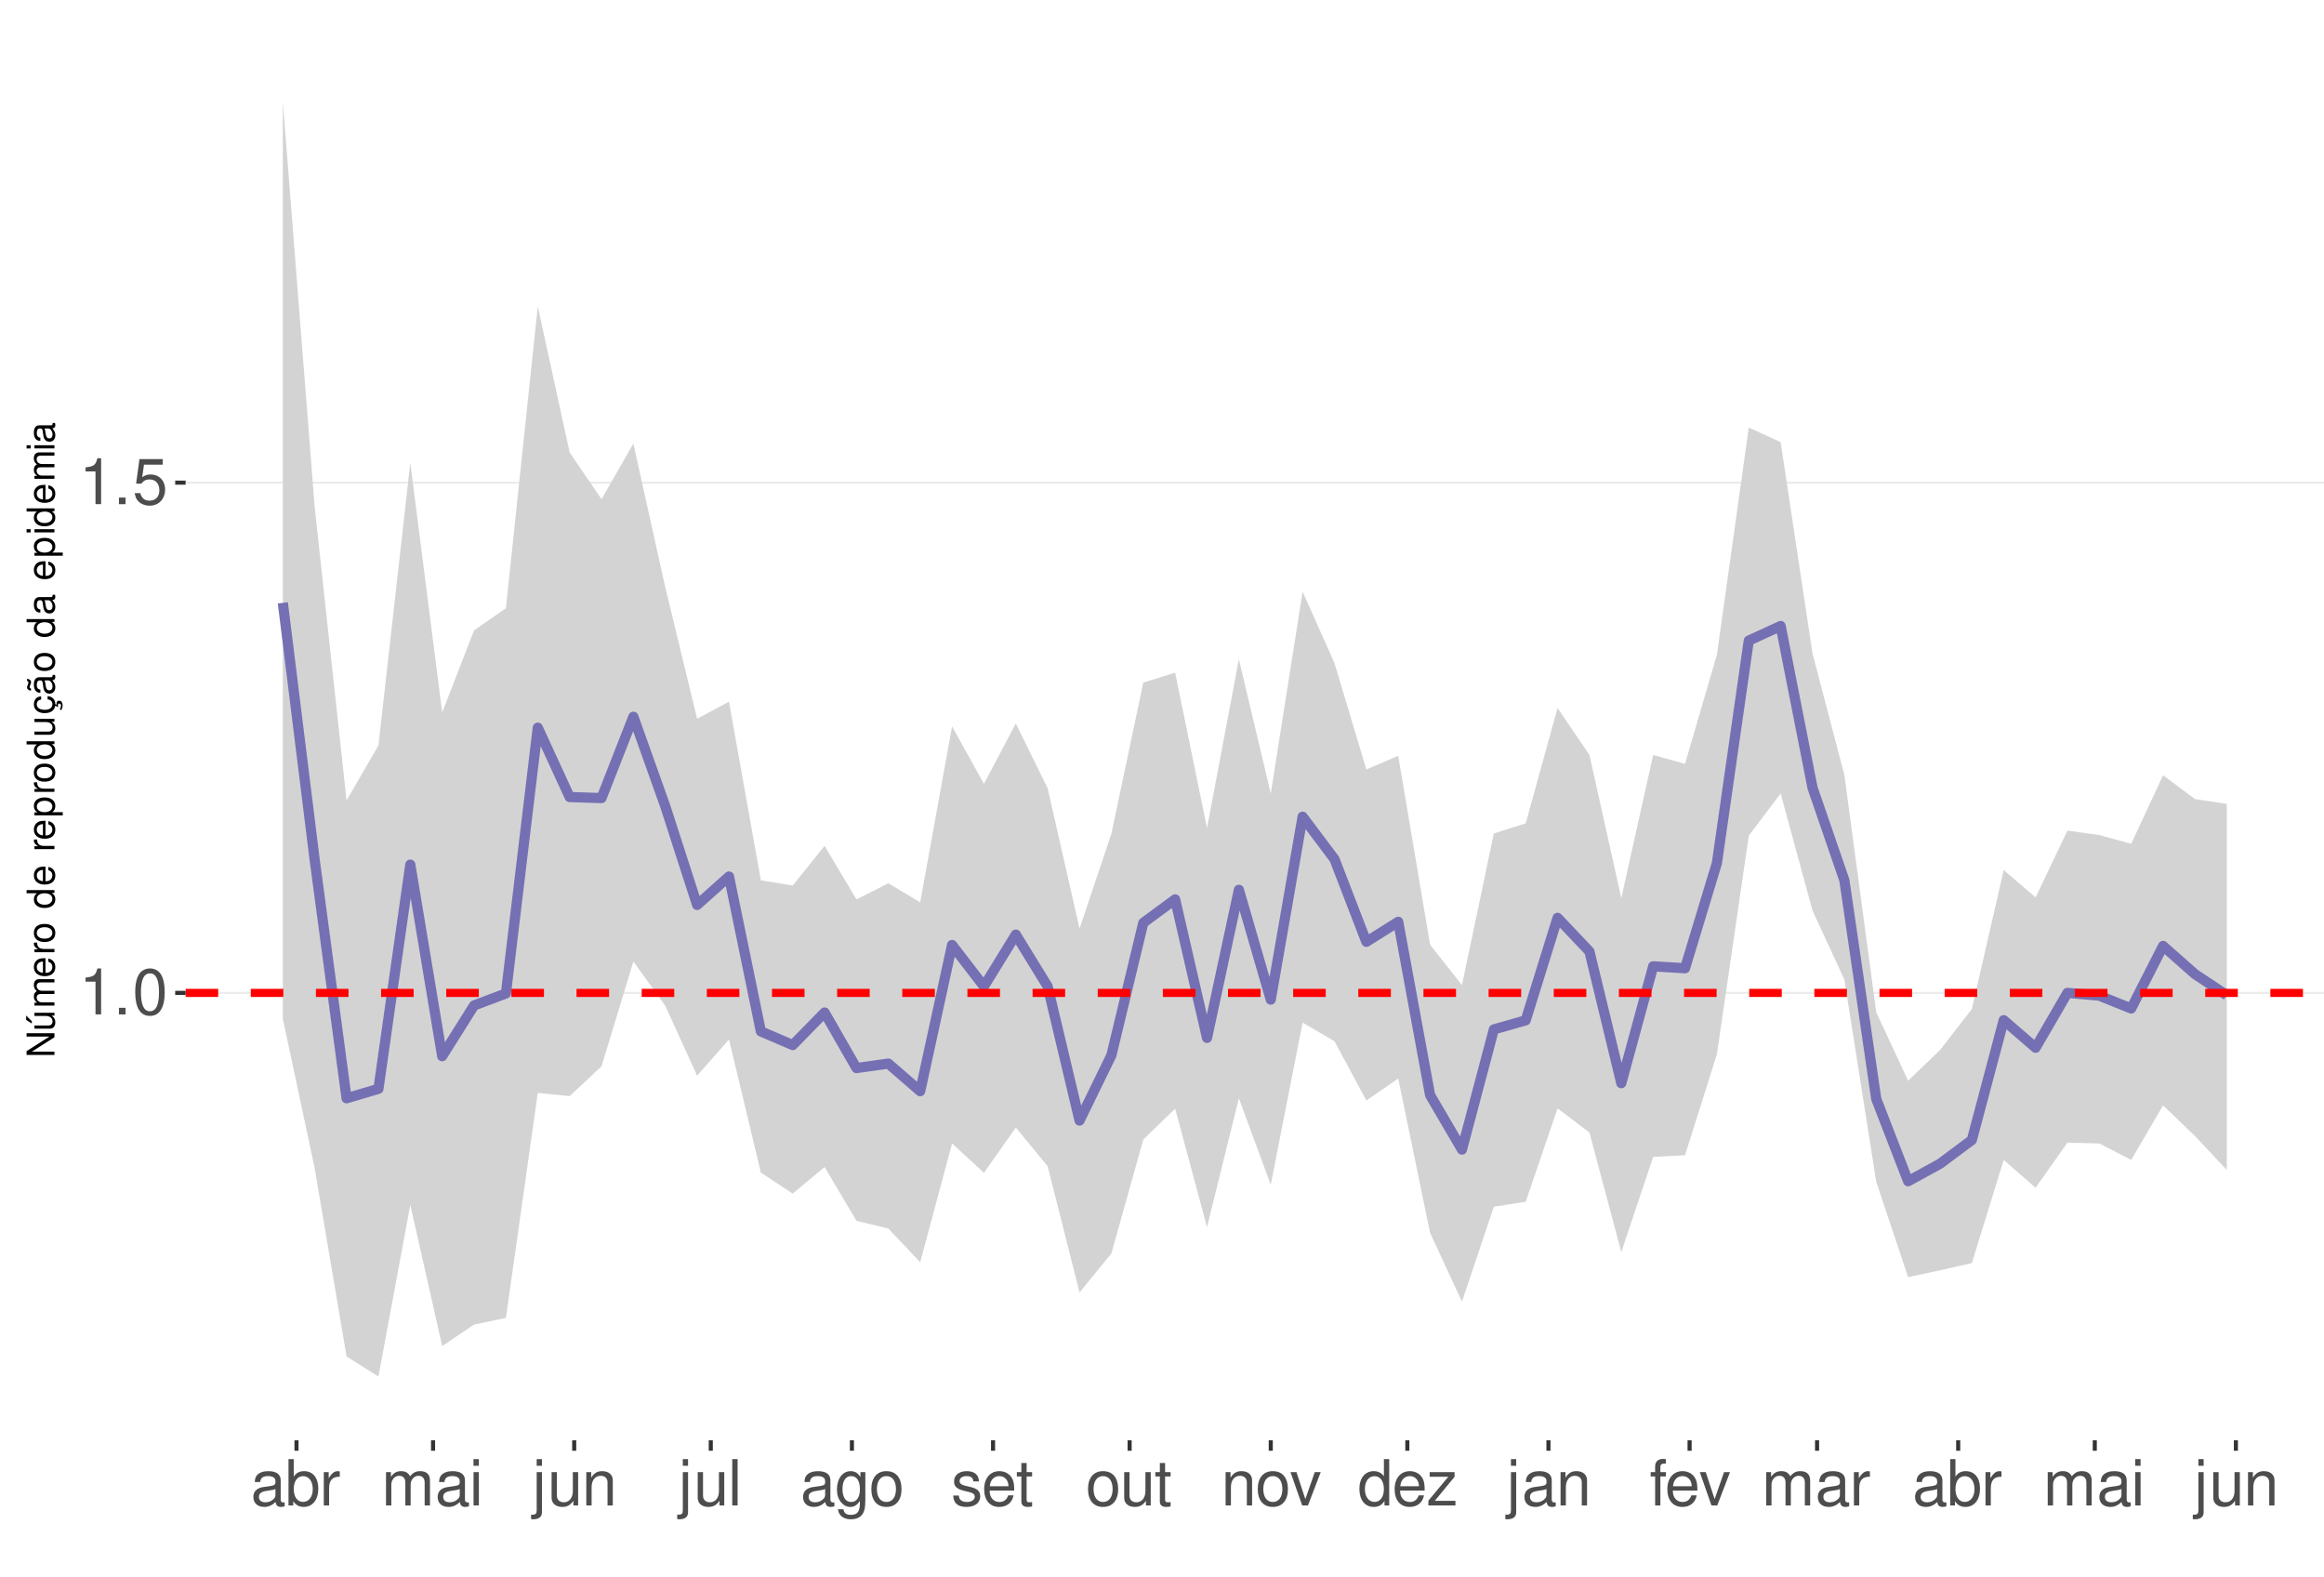
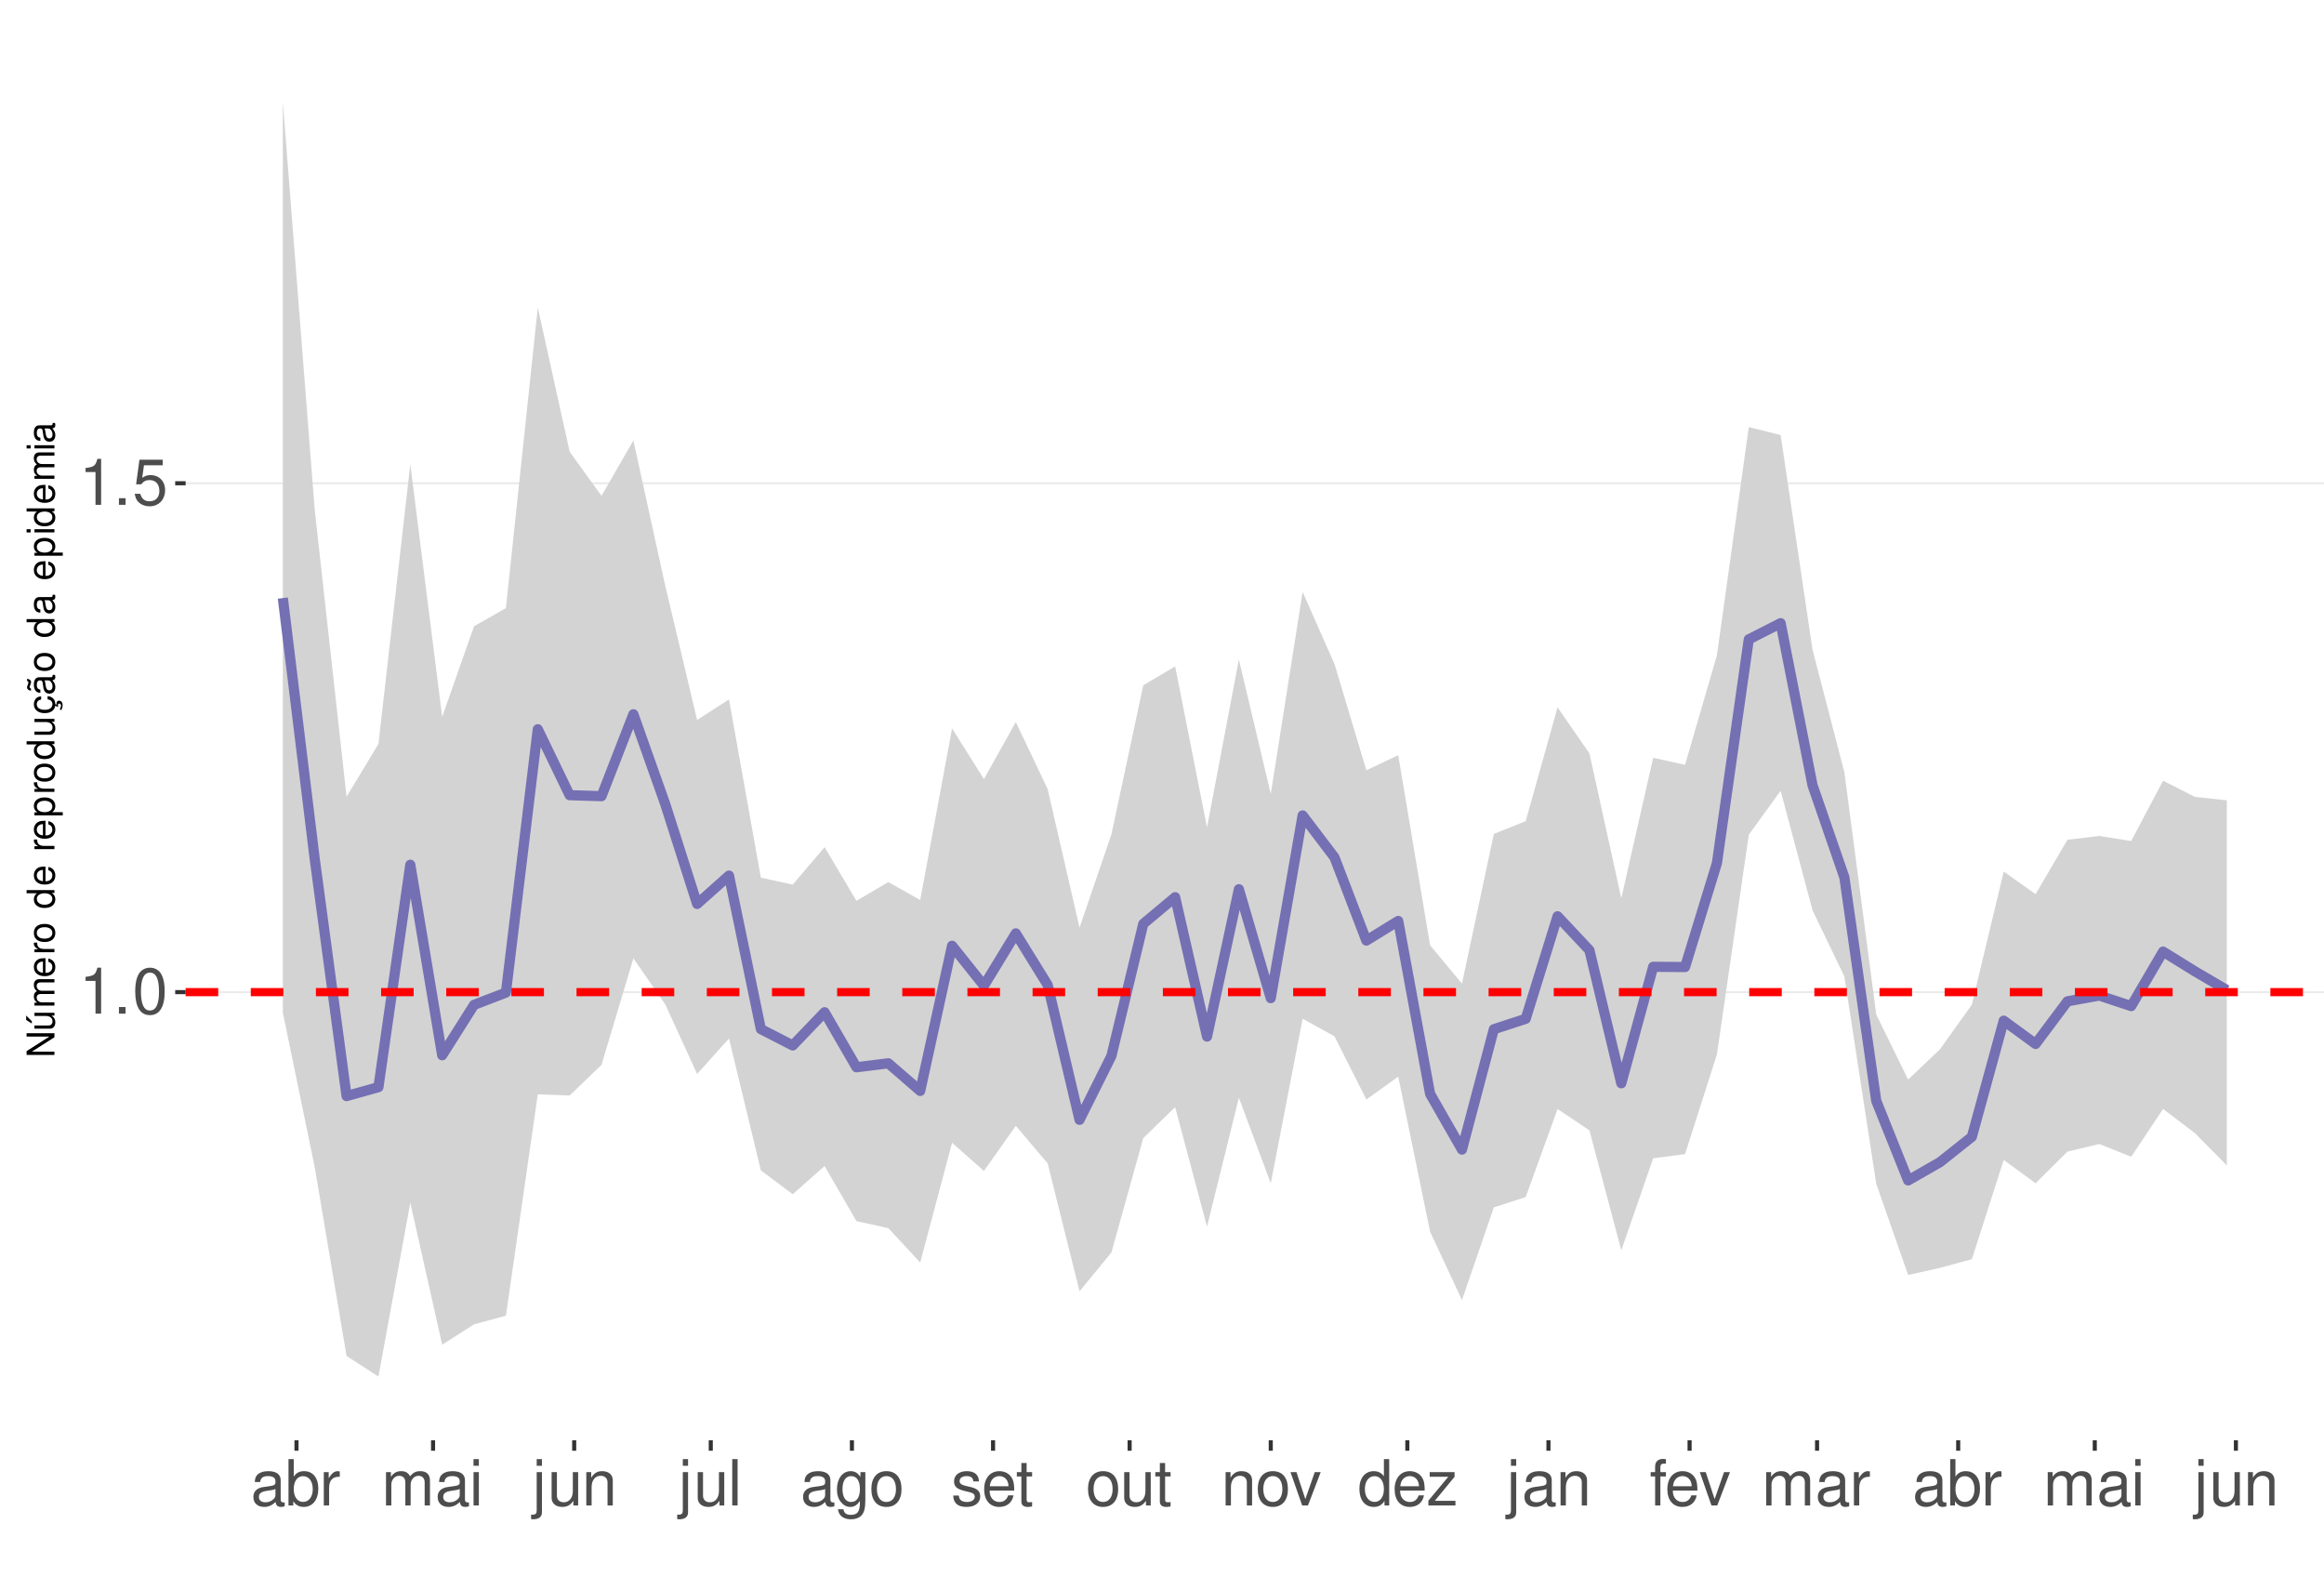
<svg xmlns="http://www.w3.org/2000/svg" xmlns:xlink="http://www.w3.org/1999/xlink" width="609pt" height="413pt" viewBox="0 0 609 413" version="1.1">
  <defs>
    <g>
      <symbol overflow="visible" id="glyph0-0">
        <path style="stroke:none;" d="" />
      </symbol>
      <symbol overflow="visible" id="glyph0-1">
        <path style="stroke:none;" d="M 4.312 -8.578 L 4.312 0 L 5.781 0 L 5.781 -12.047 L 4.812 -12.047 C 4.297 -10.188 3.969 -9.938 1.703 -9.641 L 1.703 -8.578 Z M 4.312 -8.578 " />
      </symbol>
      <symbol overflow="visible" id="glyph0-2">
        <path style="stroke:none;" d="M 3.188 -1.734 L 1.453 -1.734 L 1.453 0 L 3.188 0 Z M 3.188 -1.734 " />
      </symbol>
      <symbol overflow="visible" id="glyph0-3">
        <path style="stroke:none;" d="M 4.578 -12.047 C 3.484 -12.047 2.484 -11.547 1.859 -10.734 C 1.094 -9.656 0.719 -8.062 0.719 -5.828 C 0.719 -1.766 2.047 0.391 4.578 0.391 C 7.078 0.391 8.438 -1.766 8.438 -5.734 C 8.438 -8.062 8.078 -9.625 7.297 -10.734 C 6.672 -11.562 5.703 -12.047 4.578 -12.047 Z M 4.578 -10.75 C 6.156 -10.75 6.953 -9.125 6.953 -5.859 C 6.953 -2.438 6.172 -0.828 4.547 -0.828 C 3 -0.828 2.219 -2.5 2.219 -5.812 C 2.219 -9.125 3 -10.75 4.578 -10.75 Z M 4.578 -10.75 " />
      </symbol>
      <symbol overflow="visible" id="glyph0-4">
        <path style="stroke:none;" d="M 7.922 -11.812 L 1.828 -11.812 L 0.953 -5.375 L 2.297 -5.375 C 2.984 -6.203 3.547 -6.484 4.484 -6.484 C 6.062 -6.484 7.047 -5.391 7.047 -3.641 C 7.047 -1.953 6.062 -0.922 4.469 -0.922 C 3.188 -0.922 2.406 -1.562 2.047 -2.891 L 0.578 -2.891 C 0.781 -1.938 0.953 -1.469 1.297 -1.031 C 1.969 -0.141 3.172 0.391 4.5 0.391 C 6.875 0.391 8.547 -1.344 8.547 -3.844 C 8.547 -6.172 7 -7.781 4.734 -7.781 C 3.891 -7.781 3.234 -7.562 2.547 -7.062 L 3.016 -10.359 L 7.922 -10.359 Z M 7.922 -11.812 " />
      </symbol>
      <symbol overflow="visible" id="glyph0-5">
        <path style="stroke:none;" d="M 8.906 -0.812 C 8.766 -0.781 8.688 -0.781 8.609 -0.781 C 8.125 -0.781 7.859 -1.031 7.859 -1.469 L 7.859 -6.594 C 7.859 -8.141 6.734 -8.984 4.578 -8.984 C 3.297 -8.984 2.281 -8.609 1.688 -7.969 C 1.281 -7.516 1.109 -7.016 1.078 -6.141 L 2.484 -6.141 C 2.594 -7.219 3.234 -7.688 4.531 -7.688 C 5.797 -7.688 6.484 -7.234 6.484 -6.391 L 6.484 -6.031 C 6.469 -5.438 6.156 -5.219 5.031 -5.062 C 3.062 -4.812 2.766 -4.75 2.234 -4.531 C 1.219 -4.094 0.703 -3.328 0.703 -2.203 C 0.703 -0.609 1.797 0.391 3.562 0.391 C 4.656 0.391 5.547 0 6.531 -0.906 C 6.625 0 7.062 0.391 7.969 0.391 C 8.266 0.391 8.438 0.344 8.906 0.234 Z M 6.484 -2.75 C 6.484 -2.281 6.344 -2 5.922 -1.609 C 5.359 -1.094 4.688 -0.828 3.859 -0.828 C 2.781 -0.828 2.156 -1.344 2.156 -2.234 C 2.156 -3.141 2.75 -3.609 4.25 -3.828 C 5.734 -4.031 6.016 -4.094 6.484 -4.312 Z M 6.484 -2.75 " />
      </symbol>
      <symbol overflow="visible" id="glyph0-6">
        <path style="stroke:none;" d="M 0.906 -12.141 L 0.906 0 L 2.156 0 L 2.156 -1.109 C 2.812 -0.094 3.703 0.391 4.906 0.391 C 7.219 0.391 8.719 -1.5 8.719 -4.391 C 8.719 -7.234 7.297 -8.984 4.984 -8.984 C 3.781 -8.984 2.938 -8.531 2.281 -7.547 L 2.281 -12.141 Z M 4.719 -7.672 C 6.266 -7.672 7.266 -6.328 7.266 -4.25 C 7.266 -2.266 6.234 -0.922 4.719 -0.922 C 3.234 -0.922 2.281 -2.25 2.281 -4.297 C 2.281 -6.344 3.234 -7.672 4.719 -7.672 Z M 4.719 -7.672 " />
      </symbol>
      <symbol overflow="visible" id="glyph0-7">
        <path style="stroke:none;" d="M 1.156 -8.734 L 1.156 0 L 2.547 0 L 2.547 -4.531 C 2.562 -6.625 3.438 -7.562 5.344 -7.516 L 5.344 -8.922 C 5.109 -8.969 4.984 -8.984 4.812 -8.984 C 3.922 -8.984 3.234 -8.438 2.438 -7.141 L 2.438 -8.734 Z M 1.156 -8.734 " />
      </symbol>
      <symbol overflow="visible" id="glyph0-8">
        <path style="stroke:none;" d="M 1.172 -8.734 L 1.172 0 L 2.562 0 L 2.562 -5.484 C 2.562 -6.75 3.484 -7.766 4.609 -7.766 C 5.641 -7.766 6.234 -7.125 6.234 -6.016 L 6.234 0 L 7.625 0 L 7.625 -5.484 C 7.625 -6.75 8.547 -7.766 9.672 -7.766 C 10.688 -7.766 11.297 -7.109 11.297 -6.016 L 11.297 0 L 12.688 0 L 12.688 -6.547 C 12.688 -8.109 11.797 -8.984 10.156 -8.984 C 9 -8.984 8.297 -8.625 7.484 -7.641 C 6.969 -8.578 6.266 -8.984 5.125 -8.984 C 3.969 -8.984 3.188 -8.547 2.453 -7.5 L 2.453 -8.734 Z M 1.172 -8.734 " />
      </symbol>
      <symbol overflow="visible" id="glyph0-9">
        <path style="stroke:none;" d="M 2.5 -8.734 L 1.109 -8.734 L 1.109 0 L 2.5 0 Z M 2.5 -12.141 L 1.094 -12.141 L 1.094 -10.391 L 2.5 -10.391 Z M 2.5 -12.141 " />
      </symbol>
      <symbol overflow="visible" id="glyph0-10">
        <path style="stroke:none;" d="M 1.172 -8.734 L 1.172 1.266 C 1.172 2.125 0.906 2.422 0.031 2.422 C -0.062 2.422 -0.109 2.422 -0.297 2.406 L -0.297 3.578 C -0.141 3.609 -0.047 3.625 0.172 3.625 C 1.734 3.625 2.547 3.016 2.547 1.812 L 2.547 -8.734 Z M 2.547 -12.141 L 1.172 -12.141 L 1.172 -10.391 L 2.547 -10.391 Z M 2.547 -12.141 " />
      </symbol>
      <symbol overflow="visible" id="glyph0-11">
        <path style="stroke:none;" d="M 8.031 0 L 8.031 -8.734 L 6.641 -8.734 L 6.641 -3.781 C 6.641 -2 5.719 -0.828 4.266 -0.828 C 3.172 -0.828 2.469 -1.5 2.469 -2.547 L 2.469 -8.734 L 1.078 -8.734 L 1.078 -2 C 1.078 -0.547 2.172 0.391 3.859 0.391 C 5.141 0.391 5.969 -0.062 6.781 -1.219 L 6.781 0 Z M 8.031 0 " />
      </symbol>
      <symbol overflow="visible" id="glyph0-12">
        <path style="stroke:none;" d="M 1.172 -8.734 L 1.172 0 L 2.562 0 L 2.562 -4.812 C 2.562 -6.594 3.5 -7.766 4.938 -7.766 C 6.031 -7.766 6.734 -7.094 6.734 -6.047 L 6.734 0 L 8.109 0 L 8.109 -6.594 C 8.109 -8.047 7.031 -8.984 5.344 -8.984 C 4.047 -8.984 3.219 -8.484 2.453 -7.266 L 2.453 -8.734 Z M 1.172 -8.734 " />
      </symbol>
      <symbol overflow="visible" id="glyph0-13">
        <path style="stroke:none;" d="M 2.531 -12.141 L 1.125 -12.141 L 1.125 0 L 2.531 0 Z M 2.531 -12.141 " />
      </symbol>
      <symbol overflow="visible" id="glyph0-14">
        <path style="stroke:none;" d="M 6.734 -8.734 L 6.734 -7.469 C 6.031 -8.516 5.266 -8.984 4.156 -8.984 C 2.047 -8.984 0.578 -7.016 0.578 -4.219 C 0.578 -2.75 0.938 -1.688 1.688 -0.797 C 2.328 -0.031 3.172 0.391 4.062 0.391 C 5.109 0.391 5.859 -0.078 6.594 -1.188 L 6.594 -0.734 C 6.594 1.594 5.953 2.469 4.219 2.469 C 3.031 2.469 2.422 2 2.281 1 L 0.859 1 C 1 2.609 2.281 3.625 4.188 3.625 C 5.469 3.625 6.531 3.219 7.094 2.516 C 7.766 1.703 8.016 0.609 8.016 -1.438 L 8.016 -8.734 Z M 4.297 -7.688 C 5.766 -7.688 6.594 -6.469 6.594 -4.25 C 6.594 -2.125 5.75 -0.906 4.297 -0.906 C 2.859 -0.906 2.031 -2.156 2.031 -4.297 C 2.031 -6.422 2.859 -7.688 4.297 -7.688 Z M 4.297 -7.688 " />
      </symbol>
      <symbol overflow="visible" id="glyph0-15">
        <path style="stroke:none;" d="M 4.531 -8.984 C 2.062 -8.984 0.594 -7.234 0.594 -4.297 C 0.594 -1.344 2.062 0.391 4.547 0.391 C 7.016 0.391 8.5 -1.359 8.5 -4.234 C 8.5 -7.266 7.062 -8.984 4.531 -8.984 Z M 4.547 -7.688 C 6.109 -7.688 7.047 -6.406 7.047 -4.25 C 7.047 -2.188 6.078 -0.906 4.547 -0.906 C 3 -0.906 2.047 -2.188 2.047 -4.297 C 2.047 -6.406 3 -7.688 4.547 -7.688 Z M 4.547 -7.688 " />
      </symbol>
      <symbol overflow="visible" id="glyph0-16">
        <path style="stroke:none;" d="M 7.297 -6.297 C 7.281 -8.016 6.141 -8.984 4.125 -8.984 C 2.094 -8.984 0.781 -7.922 0.781 -6.312 C 0.781 -4.953 1.484 -4.297 3.547 -3.797 L 4.844 -3.484 C 5.812 -3.25 6.203 -2.891 6.203 -2.281 C 6.203 -1.453 5.375 -0.906 4.156 -0.906 C 3.422 -0.906 2.781 -1.109 2.438 -1.484 C 2.219 -1.734 2.109 -1.984 2.031 -2.594 L 0.562 -2.594 C 0.641 -0.578 1.766 0.391 4.047 0.391 C 6.25 0.391 7.641 -0.703 7.641 -2.375 C 7.641 -3.688 6.906 -4.391 5.188 -4.812 L 3.844 -5.125 C 2.719 -5.391 2.234 -5.766 2.234 -6.375 C 2.234 -7.203 2.953 -7.688 4.078 -7.688 C 5.203 -7.688 5.797 -7.219 5.828 -6.297 Z M 7.297 -6.297 " />
      </symbol>
      <symbol overflow="visible" id="glyph0-17">
        <path style="stroke:none;" d="M 8.547 -3.891 C 8.547 -5.234 8.438 -6.031 8.188 -6.672 C 7.625 -8.109 6.297 -8.984 4.656 -8.984 C 2.234 -8.984 0.672 -7.125 0.672 -4.25 C 0.672 -1.359 2.172 0.391 4.625 0.391 C 6.625 0.391 8.016 -0.75 8.359 -2.641 L 6.969 -2.641 C 6.578 -1.5 5.797 -0.906 4.688 -0.906 C 3.797 -0.906 3.047 -1.297 2.578 -2.031 C 2.25 -2.531 2.125 -3.031 2.109 -3.891 Z M 2.156 -5.031 C 2.266 -6.641 3.25 -7.688 4.641 -7.688 C 6.062 -7.688 7.047 -6.594 7.047 -5.031 Z M 2.156 -5.031 " />
      </symbol>
      <symbol overflow="visible" id="glyph0-18">
        <path style="stroke:none;" d="M 4.234 -8.734 L 2.797 -8.734 L 2.797 -11.125 L 1.422 -11.125 L 1.422 -8.734 L 0.234 -8.734 L 0.234 -7.594 L 1.422 -7.594 L 1.422 -1 C 1.422 -0.094 2.016 0.391 3.094 0.391 C 3.469 0.391 3.766 0.344 4.234 0.266 L 4.234 -0.906 C 4.031 -0.844 3.844 -0.828 3.562 -0.828 C 2.969 -0.828 2.797 -1 2.797 -1.609 L 2.797 -7.594 L 4.234 -7.594 Z M 4.234 -8.734 " />
      </symbol>
      <symbol overflow="visible" id="glyph0-19">
        <path style="stroke:none;" d="M 4.75 0 L 8.094 -8.734 L 6.531 -8.734 L 4.062 -1.656 L 1.734 -8.734 L 0.172 -8.734 L 3.234 0 Z M 4.75 0 " />
      </symbol>
      <symbol overflow="visible" id="glyph0-20">
        <path style="stroke:none;" d="M 8.25 -12.141 L 6.859 -12.141 L 6.859 -7.625 C 6.281 -8.516 5.344 -8.984 4.188 -8.984 C 1.922 -8.984 0.438 -7.156 0.438 -4.375 C 0.438 -1.438 1.859 0.391 4.234 0.391 C 5.438 0.391 6.266 -0.062 7.016 -1.156 L 7.016 0 L 8.25 0 Z M 4.406 -7.672 C 5.906 -7.672 6.859 -6.359 6.859 -4.266 C 6.859 -2.25 5.891 -0.922 4.438 -0.922 C 2.891 -0.922 1.875 -2.266 1.875 -4.297 C 1.875 -6.328 2.891 -7.672 4.406 -7.672 Z M 4.406 -7.672 " />
      </symbol>
      <symbol overflow="visible" id="glyph0-21">
        <path style="stroke:none;" d="M 7.375 -8.734 L 0.859 -8.734 L 0.859 -7.516 L 5.734 -7.516 L 0.516 -1.25 L 0.516 0 L 7.609 0 L 7.609 -1.219 L 2.203 -1.219 L 7.375 -7.5 Z M 7.375 -8.734 " />
      </symbol>
      <symbol overflow="visible" id="glyph0-22">
        <path style="stroke:none;" d="M 4.297 -8.734 L 2.844 -8.734 L 2.844 -10.094 C 2.844 -10.672 3.172 -10.969 3.812 -10.969 C 3.938 -10.969 3.984 -10.969 4.297 -10.953 L 4.297 -12.109 C 3.984 -12.172 3.797 -12.188 3.516 -12.188 C 2.234 -12.188 1.469 -11.453 1.469 -10.203 L 1.469 -8.734 L 0.297 -8.734 L 0.297 -7.594 L 1.469 -7.594 L 1.469 0 L 2.844 0 L 2.844 -7.594 L 4.297 -7.594 Z M 4.297 -8.734 " />
      </symbol>
      <symbol overflow="visible" id="glyph1-0">
        <path style="stroke:none;" d="" />
      </symbol>
      <symbol overflow="visible" id="glyph1-1">
        <path style="stroke:none;" d="M -7.297 -6.453 L -7.297 -5.578 L -1.328 -5.578 L -7.297 -1.766 L -7.297 -0.766 L 0 -0.766 L 0 -1.641 L -5.906 -1.641 L 0 -5.406 L 0 -6.453 Z M -7.297 -6.453 " />
      </symbol>
      <symbol overflow="visible" id="glyph1-2">
        <path style="stroke:none;" d="M 0 -4.812 L -5.234 -4.812 L -5.234 -3.984 L -2.266 -3.984 C -1.203 -3.984 -0.5 -3.438 -0.5 -2.562 C -0.5 -1.906 -0.906 -1.484 -1.531 -1.484 L -5.234 -1.484 L -5.234 -0.656 L -1.203 -0.656 C -0.328 -0.656 0.234 -1.297 0.234 -2.312 C 0.234 -3.094 -0.047 -3.578 -0.734 -4.062 L 0 -4.062 Z M -7.406 -2.953 L -5.922 -2 L -5.922 -2.594 L -7.406 -4.094 Z M -7.406 -2.953 " />
      </symbol>
      <symbol overflow="visible" id="glyph1-3">
        <path style="stroke:none;" d="M -5.234 -0.703 L 0 -0.703 L 0 -1.547 L -3.297 -1.547 C -4.047 -1.547 -4.656 -2.094 -4.656 -2.766 C -4.656 -3.391 -4.281 -3.734 -3.609 -3.734 L 0 -3.734 L 0 -4.578 L -3.297 -4.578 C -4.047 -4.578 -4.656 -5.125 -4.656 -5.812 C -4.656 -6.422 -4.266 -6.781 -3.609 -6.781 L 0 -6.781 L 0 -7.625 L -3.938 -7.625 C -4.875 -7.625 -5.391 -7.078 -5.391 -6.094 C -5.391 -5.406 -5.188 -4.984 -4.594 -4.484 C -5.156 -4.188 -5.391 -3.766 -5.391 -3.078 C -5.391 -2.375 -5.125 -1.906 -4.5 -1.469 L -5.234 -1.469 Z M -5.234 -0.703 " />
      </symbol>
      <symbol overflow="visible" id="glyph1-4">
        <path style="stroke:none;" d="M -2.344 -5.125 C -3.141 -5.125 -3.625 -5.062 -4.016 -4.922 C -4.875 -4.578 -5.391 -3.781 -5.391 -2.797 C -5.391 -1.344 -4.281 -0.406 -2.547 -0.406 C -0.812 -0.406 0.234 -1.297 0.234 -2.781 C 0.234 -3.984 -0.453 -4.812 -1.594 -5.016 L -1.594 -4.188 C -0.906 -3.953 -0.547 -3.484 -0.547 -2.812 C -0.547 -2.281 -0.781 -1.828 -1.219 -1.547 C -1.516 -1.344 -1.812 -1.281 -2.344 -1.266 Z M -3.016 -1.297 C -3.984 -1.359 -4.625 -1.953 -4.625 -2.797 C -4.625 -3.641 -3.953 -4.234 -3.016 -4.234 Z M -3.016 -1.297 " />
      </symbol>
      <symbol overflow="visible" id="glyph1-5">
        <path style="stroke:none;" d="M -5.234 -0.688 L 0 -0.688 L 0 -1.531 L -2.719 -1.531 C -3.984 -1.547 -4.547 -2.062 -4.516 -3.203 L -5.359 -3.203 C -5.375 -3.062 -5.391 -2.984 -5.391 -2.891 C -5.391 -2.344 -5.062 -1.938 -4.297 -1.453 L -5.234 -1.453 Z M -5.234 -0.688 " />
      </symbol>
      <symbol overflow="visible" id="glyph1-6">
        <path style="stroke:none;" d="M -5.391 -2.719 C -5.391 -1.234 -4.344 -0.359 -2.578 -0.359 C -0.812 -0.359 0.234 -1.234 0.234 -2.734 C 0.234 -4.203 -0.812 -5.094 -2.547 -5.094 C -4.359 -5.094 -5.391 -4.234 -5.391 -2.719 Z M -4.625 -2.734 C -4.625 -3.672 -3.844 -4.234 -2.547 -4.234 C -1.312 -4.234 -0.547 -3.656 -0.547 -2.734 C -0.547 -1.797 -1.312 -1.234 -2.578 -1.234 C -3.844 -1.234 -4.625 -1.797 -4.625 -2.734 Z M -4.625 -2.734 " />
      </symbol>
      <symbol overflow="visible" id="glyph1-7">
        <path style="stroke:none;" d="" />
      </symbol>
      <symbol overflow="visible" id="glyph1-8">
        <path style="stroke:none;" d="M -7.297 -4.953 L -7.297 -4.125 L -4.578 -4.125 C -5.109 -3.766 -5.391 -3.203 -5.391 -2.516 C -5.391 -1.156 -4.297 -0.266 -2.625 -0.266 C -0.859 -0.266 0.234 -1.125 0.234 -2.547 C 0.234 -3.266 -0.047 -3.766 -0.688 -4.203 L 0 -4.203 L 0 -4.953 Z M -4.609 -2.656 C -4.609 -3.547 -3.812 -4.125 -2.562 -4.125 C -1.344 -4.125 -0.547 -3.547 -0.547 -2.656 C -0.547 -1.734 -1.359 -1.125 -2.578 -1.125 C -3.797 -1.125 -4.609 -1.734 -4.609 -2.656 Z M -4.609 -2.656 " />
      </symbol>
      <symbol overflow="visible" id="glyph1-9">
        <path style="stroke:none;" d="M 2.188 -0.547 L 2.188 -1.375 L -0.547 -1.375 C -0.016 -1.812 0.234 -2.312 0.234 -2.984 C 0.234 -4.344 -0.859 -5.234 -2.531 -5.234 C -4.297 -5.234 -5.391 -4.375 -5.391 -2.984 C -5.391 -2.266 -5.062 -1.703 -4.453 -1.312 L -5.234 -1.312 L -5.234 -0.547 Z M -4.609 -2.844 C -4.609 -3.766 -3.797 -4.359 -2.547 -4.359 C -1.359 -4.359 -0.547 -3.75 -0.547 -2.844 C -0.547 -1.953 -1.344 -1.375 -2.578 -1.375 C -3.812 -1.375 -4.609 -1.953 -4.609 -2.844 Z M -4.609 -2.844 " />
      </symbol>
      <symbol overflow="visible" id="glyph1-10">
        <path style="stroke:none;" d="M 0 -4.812 L -5.234 -4.812 L -5.234 -3.984 L -2.266 -3.984 C -1.203 -3.984 -0.5 -3.438 -0.5 -2.562 C -0.5 -1.906 -0.906 -1.484 -1.531 -1.484 L -5.234 -1.484 L -5.234 -0.656 L -1.203 -0.656 C -0.328 -0.656 0.234 -1.297 0.234 -2.312 C 0.234 -3.094 -0.047 -3.578 -0.734 -4.062 L 0 -4.062 Z M 0 -4.812 " />
      </symbol>
      <symbol overflow="visible" id="glyph1-11">
        <path style="stroke:none;" d="M 0.234 -2.641 C 0.234 -3.875 -0.547 -4.703 -1.797 -4.766 L -1.797 -3.938 C -0.953 -3.797 -0.531 -3.359 -0.531 -2.656 C -0.531 -1.734 -1.281 -1.188 -2.516 -1.188 C -3.844 -1.188 -4.625 -1.719 -4.625 -2.625 C -4.625 -3.328 -4.203 -3.766 -3.484 -3.875 L -3.484 -4.703 C -3.984 -4.672 -4.312 -4.562 -4.609 -4.359 C -5.094 -4 -5.391 -3.375 -5.391 -2.641 C -5.391 -1.219 -4.266 -0.312 -2.531 -0.312 C -1.469 -0.312 -0.625 -0.672 -0.156 -1.312 C 0.047 -1.594 0.125 -1.812 0.203 -2.25 L 0.922 -1.938 L 0.984 -2.062 C 0.938 -2.188 0.906 -2.25 0.906 -2.375 C 0.906 -2.656 1.047 -2.828 1.281 -2.828 C 1.547 -2.828 1.734 -2.594 1.734 -2.297 C 1.734 -2.031 1.672 -1.844 1.438 -1.406 L 1.406 -1.312 L 1.812 -1.094 C 2.078 -1.75 2.141 -1.953 2.141 -2.344 C 2.141 -3.109 1.781 -3.578 1.203 -3.578 C 0.781 -3.578 0.547 -3.297 0.547 -2.797 C 0.547 -2.703 0.547 -2.641 0.562 -2.516 Z M 0.234 -2.641 " />
      </symbol>
      <symbol overflow="visible" id="glyph1-12">
        <path style="stroke:none;" d="M -0.484 -5.344 C -0.469 -5.266 -0.469 -5.219 -0.469 -5.172 C -0.469 -4.875 -0.625 -4.719 -0.875 -4.719 L -3.953 -4.719 C -4.891 -4.719 -5.391 -4.047 -5.391 -2.75 C -5.391 -1.984 -5.172 -1.375 -4.781 -1.016 C -4.516 -0.766 -4.203 -0.672 -3.688 -0.656 L -3.688 -1.484 C -4.328 -1.562 -4.625 -1.938 -4.625 -2.719 C -4.625 -3.484 -4.344 -3.891 -3.844 -3.891 L -3.625 -3.891 C -3.266 -3.875 -3.125 -3.703 -3.047 -3.016 C -2.891 -1.844 -2.844 -1.656 -2.719 -1.344 C -2.453 -0.734 -2 -0.422 -1.312 -0.422 C -0.375 -0.422 0.234 -1.078 0.234 -2.141 C 0.234 -2.797 0 -3.328 -0.547 -3.922 C 0 -3.984 0.234 -4.234 0.234 -4.781 C 0.234 -4.953 0.203 -5.062 0.141 -5.344 Z M -1.656 -3.891 C -1.375 -3.891 -1.203 -3.812 -0.969 -3.562 C -0.656 -3.219 -0.5 -2.812 -0.5 -2.312 C -0.5 -1.672 -0.812 -1.297 -1.344 -1.297 C -1.891 -1.297 -2.172 -1.656 -2.297 -2.547 C -2.422 -3.438 -2.453 -3.609 -2.594 -3.891 Z M -7.172 -3.75 C -6.922 -3.672 -6.812 -3.547 -6.812 -3.375 C -6.812 -3.25 -6.875 -2.984 -6.984 -2.734 C -7.156 -2.312 -7.172 -2.25 -7.172 -2.047 C -7.172 -1.594 -6.797 -1.297 -6.141 -1.188 L -6.141 -1.766 C -6.375 -1.812 -6.5 -1.938 -6.5 -2.094 C -6.5 -2.203 -6.469 -2.344 -6.375 -2.578 C -6.156 -3.156 -6.125 -3.234 -6.125 -3.438 C -6.125 -3.922 -6.484 -4.219 -7.172 -4.312 Z M -7.172 -3.75 " />
      </symbol>
      <symbol overflow="visible" id="glyph1-13">
        <path style="stroke:none;" d="M -0.484 -5.344 C -0.469 -5.266 -0.469 -5.219 -0.469 -5.172 C -0.469 -4.875 -0.625 -4.719 -0.875 -4.719 L -3.953 -4.719 C -4.891 -4.719 -5.391 -4.047 -5.391 -2.75 C -5.391 -1.984 -5.172 -1.375 -4.781 -1.016 C -4.516 -0.766 -4.203 -0.672 -3.688 -0.656 L -3.688 -1.484 C -4.328 -1.562 -4.625 -1.938 -4.625 -2.719 C -4.625 -3.484 -4.344 -3.891 -3.844 -3.891 L -3.625 -3.891 C -3.266 -3.875 -3.125 -3.703 -3.047 -3.016 C -2.891 -1.844 -2.844 -1.656 -2.719 -1.344 C -2.453 -0.734 -2 -0.422 -1.312 -0.422 C -0.375 -0.422 0.234 -1.078 0.234 -2.141 C 0.234 -2.797 0 -3.328 -0.547 -3.922 C 0 -3.984 0.234 -4.234 0.234 -4.781 C 0.234 -4.953 0.203 -5.062 0.141 -5.344 Z M -1.656 -3.891 C -1.375 -3.891 -1.203 -3.812 -0.969 -3.562 C -0.656 -3.219 -0.5 -2.812 -0.5 -2.312 C -0.5 -1.672 -0.812 -1.297 -1.344 -1.297 C -1.891 -1.297 -2.172 -1.656 -2.297 -2.547 C -2.422 -3.438 -2.453 -3.609 -2.594 -3.891 Z M -1.656 -3.891 " />
      </symbol>
      <symbol overflow="visible" id="glyph1-14">
        <path style="stroke:none;" d="M -5.234 -1.5 L -5.234 -0.672 L 0 -0.672 L 0 -1.5 Z M -7.297 -1.5 L -7.297 -0.656 L -6.234 -0.656 L -6.234 -1.5 Z M -7.297 -1.5 " />
      </symbol>
    </g>
    <clipPath id="clip1">
      <path d="M 48.645 9.961 L 609 9.961 L 609 377.328 L 48.645 377.328 Z M 48.645 9.961 " />
    </clipPath>
    <clipPath id="clip2">
      <path d="M 48.645 259 L 609 259 L 609 261 L 48.645 261 Z M 48.645 259 " />
    </clipPath>
    <clipPath id="clip3">
      <path d="M 48.645 126 L 609 126 L 609 127 L 48.645 127 Z M 48.645 126 " />
    </clipPath>
    <clipPath id="clip4">
-       <path d="M 48.645 259 L 609 259 L 609 262 L 48.645 262 Z M 48.645 259 " />
+       <path d="M 48.645 258 L 609 258 L 609 261 L 48.645 261 Z M 48.645 258 " />
    </clipPath>
  </defs>
  <g id="surface146">
    <rect x="0" y="0" width="609" height="413" style="fill:rgb(100%,100%,100%);fill-opacity:1;stroke:none;" />
    <rect x="0" y="0" width="609" height="413" style="fill:rgb(100%,100%,100%);fill-opacity:1;stroke:none;" />
    <path style="fill:none;stroke-width:1.067;stroke-linecap:round;stroke-linejoin:round;stroke:rgb(100%,100%,100%);stroke-opacity:1;stroke-miterlimit:10;" d="M 0 413 L 609 413 L 609 0 L 0 0 Z M 0 413 " />
    <g clip-path="url(#clip1)" clip-rule="nonzero">
      <path style=" stroke:none;fill-rule:nonzero;fill:rgb(100%,100%,100%);fill-opacity:1;" d="M 48.645 377.328 L 609 377.328 L 609 9.961 L 48.645 9.961 Z M 48.645 377.328 " />
    </g>
    <g clip-path="url(#clip2)" clip-rule="nonzero">
-       <path style="fill:none;stroke-width:0.533;stroke-linecap:butt;stroke-linejoin:round;stroke:rgb(92.157%,92.157%,92.157%);stroke-opacity:1;stroke-miterlimit:10;" d="M 48.645 260.121 L 609 260.121 " />
+       <path style="fill:none;stroke-width:0.533;stroke-linecap:butt;stroke-linejoin:round;stroke:rgb(92.157%,92.157%,92.157%);stroke-opacity:1;stroke-miterlimit:10;" d="M 48.645 259.922 L 609 259.922 " />
    </g>
    <g clip-path="url(#clip3)" clip-rule="nonzero">
-       <path style="fill:none;stroke-width:0.533;stroke-linecap:butt;stroke-linejoin:round;stroke:rgb(92.157%,92.157%,92.157%);stroke-opacity:1;stroke-miterlimit:10;" d="M 48.645 126.449 L 609 126.449 " />
-     </g>
-     <path style=" stroke:none;fill-rule:nonzero;fill:rgb(82.745%,82.745%,82.745%);fill-opacity:1;" d="M 74.117 26.66 L 82.469 132.91 L 90.816 209.699 L 99.168 195.285 L 107.52 121.25 L 115.871 186.648 L 124.223 165.148 L 132.574 159.344 L 140.926 80.254 L 149.273 118.527 L 157.625 130.785 L 165.977 116.211 L 174.328 153.844 L 182.68 188.293 L 191.031 183.84 L 199.383 230.637 L 207.734 231.98 L 216.082 221.602 L 224.434 235.625 L 232.785 231.414 L 241.137 236.391 L 249.488 190.305 L 257.84 205.348 L 266.191 189.543 L 274.539 206.535 L 282.891 243.273 L 291.242 218.402 L 299.594 178.82 L 307.945 176.238 L 316.297 216.945 L 324.648 172.703 L 333 207.887 L 341.348 155.008 L 349.699 173.719 L 358.051 201.59 L 366.402 198.008 L 374.754 247.504 L 383.105 258.09 L 391.457 218.355 L 399.805 215.711 L 408.156 185.488 L 416.508 197.785 L 424.859 235.281 L 433.211 197.801 L 441.562 200.113 L 449.914 171.496 L 458.266 112.004 L 466.613 115.84 L 474.965 171.188 L 483.316 203.051 L 491.668 265.199 L 500.02 283.137 L 508.371 275.098 L 516.723 264.34 L 525.07 227.945 L 533.422 235.102 L 541.773 217.605 L 550.125 218.773 L 558.477 221.059 L 566.828 203.109 L 575.18 209.336 L 583.531 210.621 L 583.531 306.504 L 575.18 297.617 L 566.828 289.59 L 558.477 303.875 L 550.125 299.566 L 541.773 299.352 L 533.422 311.168 L 525.07 303.871 L 516.723 330.898 L 508.371 332.801 L 500.02 334.59 L 491.668 309.633 L 483.316 256.633 L 474.965 238.559 L 466.613 207.887 L 458.266 218.926 L 449.914 276.191 L 441.562 302.641 L 433.211 303.09 L 424.859 328.051 L 416.508 296.707 L 408.156 290.375 L 399.805 314.832 L 391.457 316.152 L 383.105 340.996 L 374.754 322.988 L 366.402 282.551 L 358.051 288.32 L 349.699 272.789 L 341.348 267.906 L 333 310.379 L 324.648 287.734 L 316.297 321.465 L 307.945 290.449 L 299.594 298.535 L 291.242 328.371 L 282.891 338.605 L 274.539 305.535 L 266.191 295.402 L 257.84 307.254 L 249.488 299.555 L 241.137 330.684 L 232.785 321.855 L 224.434 319.836 L 216.082 305.723 L 207.734 312.707 L 199.383 307.188 L 191.031 272.316 L 182.68 281.824 L 174.328 263.488 L 165.977 251.898 L 157.625 279.363 L 149.273 287.152 L 140.926 286.328 L 132.574 345.266 L 124.223 347.016 L 115.871 352.656 L 107.52 315.637 L 99.168 360.629 L 90.816 355.371 L 82.469 306.094 L 74.117 266.906 Z M 74.117 26.66 " />
-     <path style="fill:none;stroke-width:2.667;stroke-linecap:butt;stroke-linejoin:round;stroke:rgb(45.882%,43.922%,70.196%);stroke-opacity:1;stroke-miterlimit:10;" d="M 74.117 157.93 L 82.469 225.324 L 90.816 287.734 L 99.168 285.258 L 107.52 226.52 L 115.871 276.707 L 124.223 263.418 L 132.574 260.27 L 140.926 190.637 L 149.273 208.809 L 157.625 209.082 L 165.977 187.773 L 174.328 211.207 L 182.68 237.082 L 191.031 229.629 L 199.383 270.203 L 207.734 273.789 L 216.082 265.258 L 224.434 279.816 L 232.785 278.637 L 241.137 285.875 L 249.488 247.566 L 257.84 258.414 L 266.191 244.848 L 274.539 258.434 L 282.891 293.57 L 291.242 276.457 L 299.594 241.766 L 307.945 235.621 L 316.297 271.906 L 324.648 233.113 L 333 261.879 L 341.348 213.961 L 349.699 225.082 L 358.051 246.742 L 366.402 241.496 L 374.754 286.898 L 383.105 301.172 L 391.457 269.691 L 399.805 267.312 L 408.156 240.453 L 416.508 249.258 L 424.859 283.781 L 433.211 253.156 L 441.562 253.66 L 449.914 226.102 L 458.266 167.824 L 466.613 164.004 L 474.965 206.355 L 483.316 230.617 L 491.668 287.906 L 500.02 309.465 L 508.371 304.883 L 516.723 298.66 L 525.07 267.266 L 533.422 274.488 L 541.773 260.113 L 550.125 260.848 L 558.477 264.207 L 566.828 247.82 L 575.18 255.199 L 583.531 260.738 " />
+       <path style="fill:none;stroke-width:0.533;stroke-linecap:butt;stroke-linejoin:round;stroke:rgb(92.157%,92.157%,92.157%);stroke-opacity:1;stroke-miterlimit:10;" d="M 48.645 126.613 L 609 126.613 " />
+     </g>
+     <path style=" stroke:none;fill-rule:nonzero;fill:rgb(82.745%,82.745%,82.745%);fill-opacity:1;" d="M 74.117 26.66 L 82.469 133.512 L 90.816 208.734 L 99.168 194.902 L 107.52 121.605 L 115.871 187.805 L 124.223 164.062 L 132.574 159.32 L 140.926 80.559 L 149.273 118.328 L 157.625 129.902 L 165.977 115.406 L 174.328 153.457 L 182.68 188.617 L 191.031 183.23 L 199.383 229.93 L 207.734 231.746 L 216.082 221.945 L 224.434 236 L 232.785 231.082 L 241.137 235.793 L 249.488 190.832 L 257.84 204.105 L 266.191 189.168 L 274.539 206.734 L 282.891 243.031 L 291.242 218.586 L 299.594 179.523 L 307.945 174.578 L 316.297 216.773 L 324.648 172.766 L 333 208.004 L 341.348 155.078 L 349.699 173.949 L 358.051 201.793 L 366.402 197.848 L 374.754 247.648 L 383.105 257.684 L 391.457 218.473 L 399.805 215.133 L 408.156 185.316 L 416.508 197.383 L 424.859 235.324 L 433.211 198.535 L 441.562 200.367 L 449.914 171.688 L 458.266 111.895 L 466.613 113.969 L 474.965 170.188 L 483.316 202.324 L 491.668 265.793 L 500.02 282.824 L 508.371 274.891 L 516.723 263.199 L 525.07 228.328 L 533.422 234.258 L 541.773 220.008 L 550.125 219.008 L 558.477 220.336 L 566.828 204.531 L 575.18 208.773 L 583.531 209.668 L 583.531 305.312 L 575.18 296.875 L 566.828 290.52 L 558.477 303.047 L 550.125 299.715 L 541.773 301.691 L 533.422 309.992 L 525.07 303.883 L 516.723 329.883 L 508.371 332.164 L 500.02 334.012 L 491.668 310.148 L 483.316 255.836 L 474.965 238.469 L 466.613 207.168 L 458.266 218.691 L 449.914 276.242 L 441.562 302.352 L 433.211 303.457 L 424.859 327.57 L 416.508 296.129 L 408.156 290.539 L 399.805 313.609 L 391.457 316.312 L 383.105 340.586 L 374.754 322.688 L 366.402 282.055 L 358.051 288.047 L 349.699 271.5 L 341.348 266.891 L 333 310 L 324.648 287.586 L 316.297 321.352 L 307.945 290.047 L 299.594 298.148 L 291.242 328.133 L 282.891 338.289 L 274.539 304.789 L 266.191 294.941 L 257.84 306.766 L 249.488 299.379 L 241.137 330.758 L 232.785 321.75 L 224.434 319.914 L 216.082 305.477 L 207.734 312.875 L 199.383 306.625 L 191.031 272.066 L 182.68 281.355 L 174.328 263.117 L 165.977 251.074 L 157.625 278.965 L 149.273 287.012 L 140.926 286.699 L 132.574 344.691 L 124.223 346.953 L 115.871 352.285 L 107.52 315.105 L 99.168 360.629 L 90.816 355.246 L 82.469 305.754 L 74.117 265.301 Z M 74.117 26.66 " />
+     <path style="fill:none;stroke-width:2.667;stroke-linecap:butt;stroke-linejoin:round;stroke:rgb(45.882%,43.922%,70.196%);stroke-opacity:1;stroke-miterlimit:10;" d="M 74.117 156.688 L 82.469 225 L 90.816 287.156 L 99.168 284.816 L 107.52 226.551 L 115.871 276.461 L 124.223 263.258 L 132.574 260.043 L 140.926 191.047 L 149.273 208.324 L 157.625 208.586 L 165.977 187.125 L 174.328 210.668 L 182.68 236.824 L 191.031 229.387 L 199.383 269.602 L 207.734 273.891 L 216.082 265.184 L 224.434 279.602 L 232.785 278.566 L 241.137 285.805 L 249.488 247.77 L 257.84 258.223 L 266.191 244.527 L 274.539 258.035 L 282.891 293.371 L 291.242 276.648 L 299.594 242.035 L 307.945 235.051 L 316.297 271.562 L 324.648 232.961 L 333 261.496 L 341.348 213.625 L 349.699 224.617 L 358.051 246.418 L 366.402 241.273 L 374.754 286.57 L 383.105 301.172 L 391.457 269.641 L 399.805 266.914 L 408.156 240.043 L 416.508 248.941 L 424.859 283.805 L 433.211 253.285 L 441.562 253.352 L 449.914 226.133 L 458.266 167.504 L 466.613 163.262 L 474.965 205.699 L 483.316 229.867 L 491.668 288.402 L 500.02 309.25 L 508.371 304.465 L 516.723 297.828 L 525.07 267.398 L 533.422 273.5 L 541.773 262.332 L 550.125 260.812 L 558.477 263.582 L 566.828 249.301 L 575.18 254.477 L 583.531 259.371 " />
    <g clip-path="url(#clip4)" clip-rule="nonzero">
-       <path style="fill:none;stroke-width:2.134;stroke-linecap:butt;stroke-linejoin:round;stroke:rgb(100%,0%,0%);stroke-opacity:1;stroke-dasharray:8.536,8.536;stroke-miterlimit:10;" d="M 48.645 260.121 L 609 260.121 " />
-     </g>
-     <g style="fill:rgb(30.196%,30.196%,30.196%);fill-opacity:1;">
-       <use xlink:href="#glyph0-1" x="20.715" y="265.759" />
-       <use xlink:href="#glyph0-2" x="29.715" y="265.759" />
-       <use xlink:href="#glyph0-3" x="34.715" y="265.759" />
-     </g>
-     <g style="fill:rgb(30.196%,30.196%,30.196%);fill-opacity:1;">
-       <use xlink:href="#glyph0-1" x="20.715" y="132.087" />
-       <use xlink:href="#glyph0-2" x="29.715" y="132.087" />
-       <use xlink:href="#glyph0-4" x="34.715" y="132.087" />
-     </g>
-     <path style="fill:none;stroke-width:1.067;stroke-linecap:butt;stroke-linejoin:round;stroke:rgb(20%,20%,20%);stroke-opacity:1;stroke-miterlimit:10;" d="M 45.906 260.121 L 48.645 260.121 " />
-     <path style="fill:none;stroke-width:1.067;stroke-linecap:butt;stroke-linejoin:round;stroke:rgb(20%,20%,20%);stroke-opacity:1;stroke-miterlimit:10;" d="M 45.906 126.449 L 48.645 126.449 " />
+       <path style="fill:none;stroke-width:2.134;stroke-linecap:butt;stroke-linejoin:round;stroke:rgb(100%,0%,0%);stroke-opacity:1;stroke-dasharray:8.536,8.536;stroke-miterlimit:10;" d="M 48.645 259.922 L 609 259.922 " />
+     </g>
+     <g style="fill:rgb(30.196%,30.196%,30.196%);fill-opacity:1;">
+       <use xlink:href="#glyph0-1" x="20.715" y="265.56" />
+       <use xlink:href="#glyph0-2" x="29.715" y="265.56" />
+       <use xlink:href="#glyph0-3" x="34.715" y="265.56" />
+     </g>
+     <g style="fill:rgb(30.196%,30.196%,30.196%);fill-opacity:1;">
+       <use xlink:href="#glyph0-1" x="20.715" y="132.251" />
+       <use xlink:href="#glyph0-2" x="29.715" y="132.251" />
+       <use xlink:href="#glyph0-4" x="34.715" y="132.251" />
+     </g>
+     <path style="fill:none;stroke-width:1.067;stroke-linecap:butt;stroke-linejoin:round;stroke:rgb(20%,20%,20%);stroke-opacity:1;stroke-miterlimit:10;" d="M 45.906 259.922 L 48.645 259.922 " />
+     <path style="fill:none;stroke-width:1.067;stroke-linecap:butt;stroke-linejoin:round;stroke:rgb(20%,20%,20%);stroke-opacity:1;stroke-miterlimit:10;" d="M 45.906 126.613 L 48.645 126.613 " />
    <path style="fill:none;stroke-width:1.067;stroke-linecap:butt;stroke-linejoin:round;stroke:rgb(20%,20%,20%);stroke-opacity:1;stroke-miterlimit:10;" d="M 77.695 380.07 L 77.695 377.328 " />
    <path style="fill:none;stroke-width:1.067;stroke-linecap:butt;stroke-linejoin:round;stroke:rgb(20%,20%,20%);stroke-opacity:1;stroke-miterlimit:10;" d="M 113.484 380.07 L 113.484 377.328 " />
    <path style="fill:none;stroke-width:1.067;stroke-linecap:butt;stroke-linejoin:round;stroke:rgb(20%,20%,20%);stroke-opacity:1;stroke-miterlimit:10;" d="M 150.469 380.07 L 150.469 377.328 " />
    <path style="fill:none;stroke-width:1.067;stroke-linecap:butt;stroke-linejoin:round;stroke:rgb(20%,20%,20%);stroke-opacity:1;stroke-miterlimit:10;" d="M 186.258 380.07 L 186.258 377.328 " />
    <path style="fill:none;stroke-width:1.067;stroke-linecap:butt;stroke-linejoin:round;stroke:rgb(20%,20%,20%);stroke-opacity:1;stroke-miterlimit:10;" d="M 223.242 380.07 L 223.242 377.328 " />
    <path style="fill:none;stroke-width:1.067;stroke-linecap:butt;stroke-linejoin:round;stroke:rgb(20%,20%,20%);stroke-opacity:1;stroke-miterlimit:10;" d="M 260.227 380.07 L 260.227 377.328 " />
    <path style="fill:none;stroke-width:1.067;stroke-linecap:butt;stroke-linejoin:round;stroke:rgb(20%,20%,20%);stroke-opacity:1;stroke-miterlimit:10;" d="M 296.016 380.07 L 296.016 377.328 " />
    <path style="fill:none;stroke-width:1.067;stroke-linecap:butt;stroke-linejoin:round;stroke:rgb(20%,20%,20%);stroke-opacity:1;stroke-miterlimit:10;" d="M 333 380.07 L 333 377.328 " />
    <path style="fill:none;stroke-width:1.067;stroke-linecap:butt;stroke-linejoin:round;stroke:rgb(20%,20%,20%);stroke-opacity:1;stroke-miterlimit:10;" d="M 368.789 380.07 L 368.789 377.328 " />
    <path style="fill:none;stroke-width:1.067;stroke-linecap:butt;stroke-linejoin:round;stroke:rgb(20%,20%,20%);stroke-opacity:1;stroke-miterlimit:10;" d="M 405.77 380.07 L 405.77 377.328 " />
    <path style="fill:none;stroke-width:1.067;stroke-linecap:butt;stroke-linejoin:round;stroke:rgb(20%,20%,20%);stroke-opacity:1;stroke-miterlimit:10;" d="M 442.754 380.07 L 442.754 377.328 " />
    <path style="fill:none;stroke-width:1.067;stroke-linecap:butt;stroke-linejoin:round;stroke:rgb(20%,20%,20%);stroke-opacity:1;stroke-miterlimit:10;" d="M 476.16 380.07 L 476.16 377.328 " />
    <path style="fill:none;stroke-width:1.067;stroke-linecap:butt;stroke-linejoin:round;stroke:rgb(20%,20%,20%);stroke-opacity:1;stroke-miterlimit:10;" d="M 513.141 380.07 L 513.141 377.328 " />
    <path style="fill:none;stroke-width:1.067;stroke-linecap:butt;stroke-linejoin:round;stroke:rgb(20%,20%,20%);stroke-opacity:1;stroke-miterlimit:10;" d="M 548.934 380.07 L 548.934 377.328 " />
    <path style="fill:none;stroke-width:1.067;stroke-linecap:butt;stroke-linejoin:round;stroke:rgb(20%,20%,20%);stroke-opacity:1;stroke-miterlimit:10;" d="M 585.914 380.07 L 585.914 377.328 " />
    <g style="fill:rgb(30.196%,30.196%,30.196%);fill-opacity:1;">
      <use xlink:href="#glyph0-5" x="65.695" y="394.399" />
      <use xlink:href="#glyph0-6" x="74.695" y="394.399" />
      <use xlink:href="#glyph0-7" x="83.695" y="394.399" />
    </g>
    <g style="fill:rgb(30.196%,30.196%,30.196%);fill-opacity:1;">
      <use xlink:href="#glyph0-8" x="99.984" y="394.399" />
      <use xlink:href="#glyph0-5" x="113.984" y="394.399" />
      <use xlink:href="#glyph0-9" x="122.984" y="394.399" />
    </g>
    <g style="fill:rgb(30.196%,30.196%,30.196%);fill-opacity:1;">
      <use xlink:href="#glyph0-10" x="139.469" y="394.399" />
      <use xlink:href="#glyph0-11" x="143.469" y="394.399" />
      <use xlink:href="#glyph0-12" x="152.469" y="394.399" />
    </g>
    <g style="fill:rgb(30.196%,30.196%,30.196%);fill-opacity:1;">
      <use xlink:href="#glyph0-10" x="177.758" y="394.399" />
      <use xlink:href="#glyph0-11" x="181.758" y="394.399" />
      <use xlink:href="#glyph0-13" x="190.758" y="394.399" />
    </g>
    <g style="fill:rgb(30.196%,30.196%,30.196%);fill-opacity:1;">
      <use xlink:href="#glyph0-5" x="209.742" y="394.399" />
      <use xlink:href="#glyph0-14" x="218.742" y="394.399" />
      <use xlink:href="#glyph0-15" x="227.742" y="394.399" />
    </g>
    <g style="fill:rgb(30.196%,30.196%,30.196%);fill-opacity:1;">
      <use xlink:href="#glyph0-16" x="249.227" y="394.399" />
      <use xlink:href="#glyph0-17" x="257.227" y="394.399" />
      <use xlink:href="#glyph0-18" x="266.227" y="394.399" />
    </g>
    <g style="fill:rgb(30.196%,30.196%,30.196%);fill-opacity:1;">
      <use xlink:href="#glyph0-15" x="284.516" y="394.399" />
      <use xlink:href="#glyph0-11" x="293.516" y="394.399" />
      <use xlink:href="#glyph0-18" x="302.516" y="394.399" />
    </g>
    <g style="fill:rgb(30.196%,30.196%,30.196%);fill-opacity:1;">
      <use xlink:href="#glyph0-12" x="320" y="394.399" />
      <use xlink:href="#glyph0-15" x="329" y="394.399" />
      <use xlink:href="#glyph0-19" x="338" y="394.399" />
    </g>
    <g style="fill:rgb(30.196%,30.196%,30.196%);fill-opacity:1;">
      <use xlink:href="#glyph0-20" x="355.789" y="394.399" />
      <use xlink:href="#glyph0-17" x="364.789" y="394.399" />
      <use xlink:href="#glyph0-21" x="373.789" y="394.399" />
    </g>
    <g style="fill:rgb(30.196%,30.196%,30.196%);fill-opacity:1;">
      <use xlink:href="#glyph0-10" x="394.77" y="394.399" />
      <use xlink:href="#glyph0-5" x="398.77" y="394.399" />
      <use xlink:href="#glyph0-12" x="407.77" y="394.399" />
    </g>
    <g style="fill:rgb(30.196%,30.196%,30.196%);fill-opacity:1;">
      <use xlink:href="#glyph0-22" x="432.254" y="394.399" />
      <use xlink:href="#glyph0-17" x="436.254" y="394.399" />
      <use xlink:href="#glyph0-19" x="445.254" y="394.399" />
    </g>
    <g style="fill:rgb(30.196%,30.196%,30.196%);fill-opacity:1;">
      <use xlink:href="#glyph0-8" x="461.66" y="394.399" />
      <use xlink:href="#glyph0-5" x="475.66" y="394.399" />
      <use xlink:href="#glyph0-7" x="484.66" y="394.399" />
    </g>
    <g style="fill:rgb(30.196%,30.196%,30.196%);fill-opacity:1;">
      <use xlink:href="#glyph0-5" x="501.141" y="394.399" />
      <use xlink:href="#glyph0-6" x="510.141" y="394.399" />
      <use xlink:href="#glyph0-7" x="519.141" y="394.399" />
    </g>
    <g style="fill:rgb(30.196%,30.196%,30.196%);fill-opacity:1;">
      <use xlink:href="#glyph0-8" x="535.434" y="394.399" />
      <use xlink:href="#glyph0-5" x="549.434" y="394.399" />
      <use xlink:href="#glyph0-9" x="558.434" y="394.399" />
    </g>
    <g style="fill:rgb(30.196%,30.196%,30.196%);fill-opacity:1;">
      <use xlink:href="#glyph0-10" x="574.914" y="394.399" />
      <use xlink:href="#glyph0-11" x="578.914" y="394.399" />
      <use xlink:href="#glyph0-12" x="587.914" y="394.399" />
    </g>
    <g style="fill:rgb(0%,0%,0%);fill-opacity:1;">
      <use xlink:href="#glyph1-1" x="14.263" y="277.145" />
      <use xlink:href="#glyph1-2" x="14.263" y="270.145" />
      <use xlink:href="#glyph1-3" x="14.263" y="264.145" />
      <use xlink:href="#glyph1-4" x="14.263" y="256.145" />
      <use xlink:href="#glyph1-5" x="14.263" y="250.145" />
      <use xlink:href="#glyph1-6" x="14.263" y="247.145" />
      <use xlink:href="#glyph1-7" x="14.263" y="241.145" />
      <use xlink:href="#glyph1-8" x="14.263" y="238.145" />
      <use xlink:href="#glyph1-4" x="14.263" y="232.145" />
      <use xlink:href="#glyph1-7" x="14.263" y="226.145" />
      <use xlink:href="#glyph1-5" x="14.263" y="223.145" />
      <use xlink:href="#glyph1-4" x="14.263" y="220.145" />
      <use xlink:href="#glyph1-9" x="14.263" y="214.145" />
      <use xlink:href="#glyph1-5" x="14.263" y="208.145" />
      <use xlink:href="#glyph1-6" x="14.263" y="205.145" />
      <use xlink:href="#glyph1-8" x="14.263" y="199.145" />
      <use xlink:href="#glyph1-10" x="14.263" y="193.145" />
      <use xlink:href="#glyph1-11" x="14.263" y="187.145" />
      <use xlink:href="#glyph1-12" x="14.263" y="182.145" />
      <use xlink:href="#glyph1-6" x="14.263" y="176.145" />
      <use xlink:href="#glyph1-7" x="14.263" y="170.145" />
      <use xlink:href="#glyph1-8" x="14.263" y="167.145" />
      <use xlink:href="#glyph1-13" x="14.263" y="161.145" />
      <use xlink:href="#glyph1-7" x="14.263" y="155.145" />
      <use xlink:href="#glyph1-4" x="14.263" y="152.145" />
      <use xlink:href="#glyph1-9" x="14.263" y="146.145" />
      <use xlink:href="#glyph1-14" x="14.263" y="140.145" />
      <use xlink:href="#glyph1-8" x="14.263" y="138.145" />
      <use xlink:href="#glyph1-4" x="14.263" y="132.145" />
      <use xlink:href="#glyph1-3" x="14.263" y="126.145" />
      <use xlink:href="#glyph1-14" x="14.263" y="118.145" />
      <use xlink:href="#glyph1-13" x="14.263" y="116.145" />
    </g>
  </g>
</svg>
